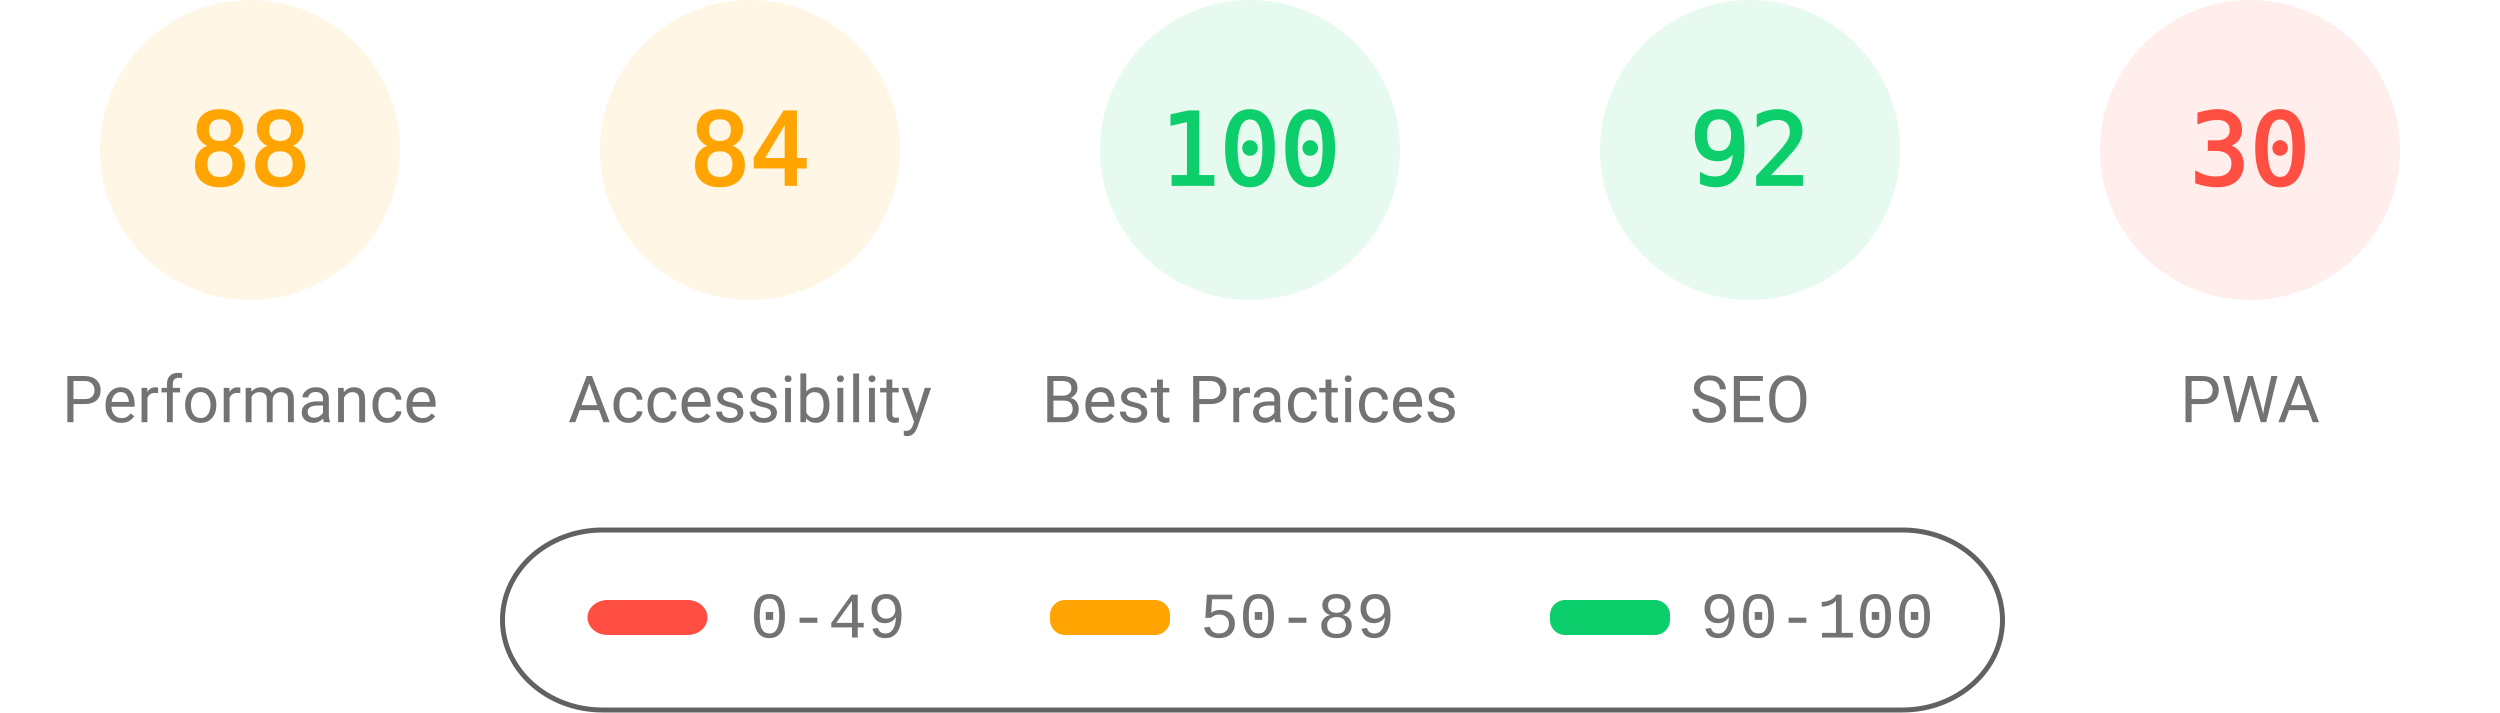
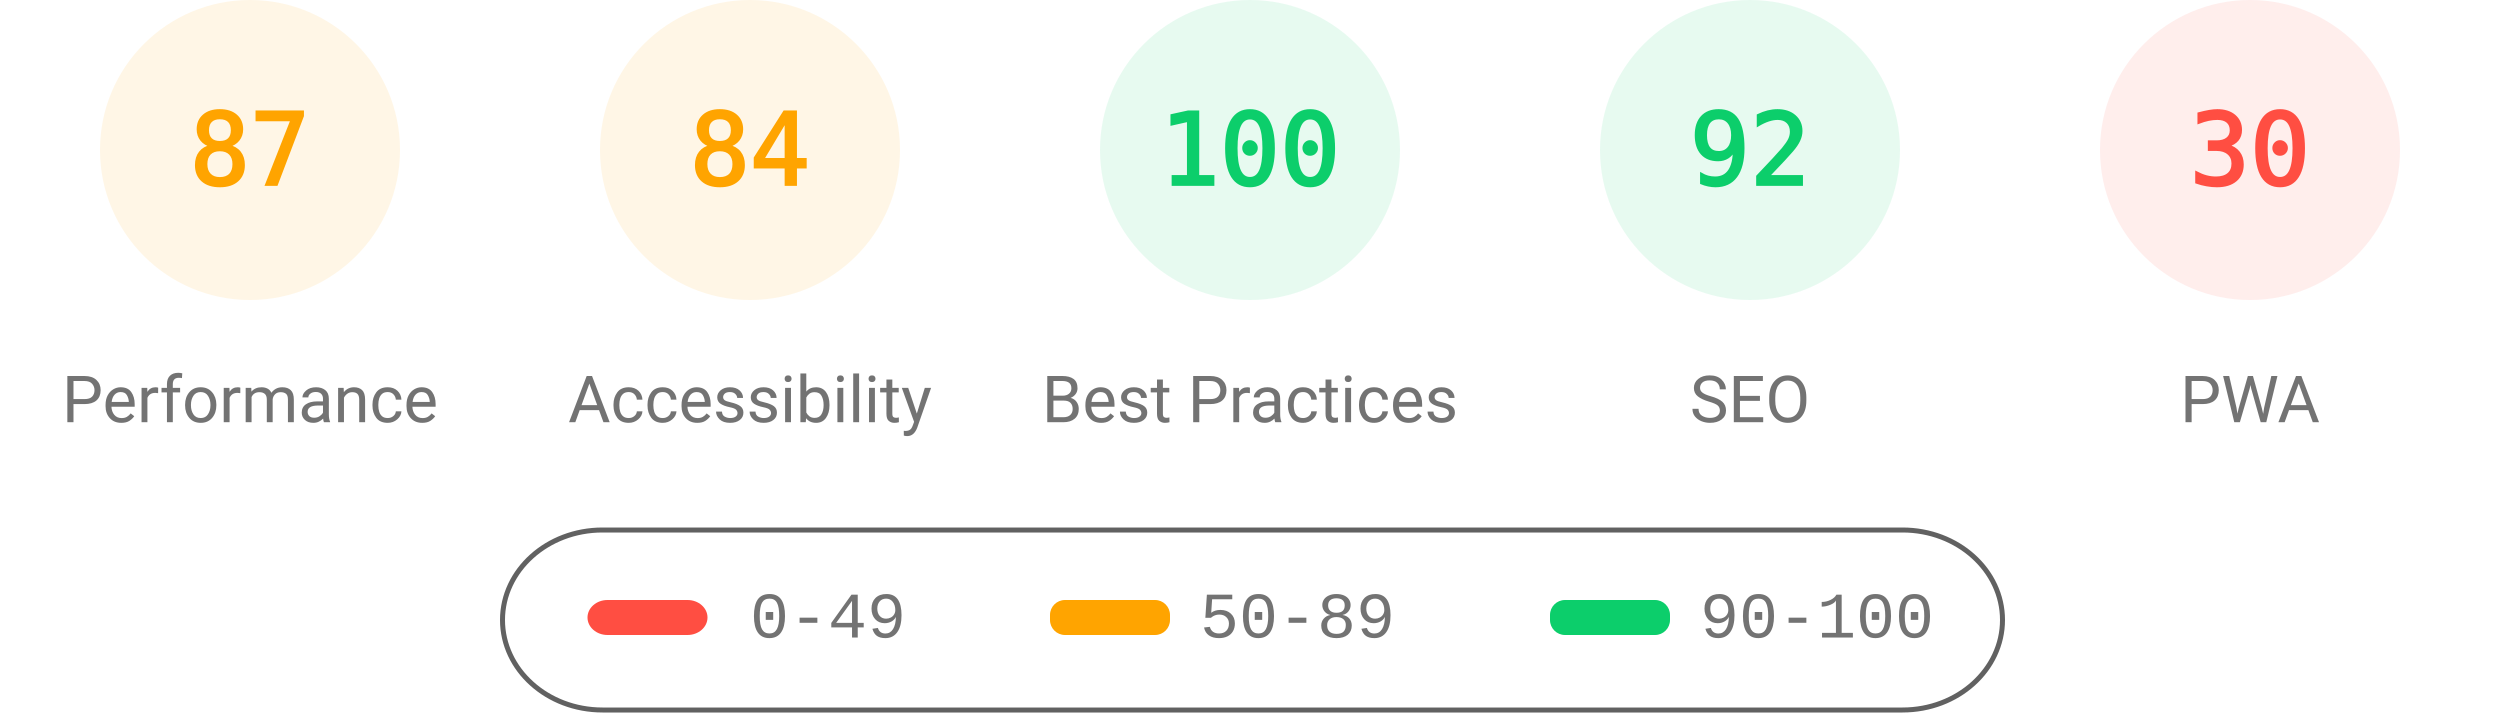
<svg xmlns="http://www.w3.org/2000/svg" fill="none" width="1000" height="285">
  <style>.gauge-base{opacity:.1}.gauge-arc{fill:none;animation-delay:250ms;stroke-linecap:round;transform:rotate(-90deg);transform-origin:100px 60px;animation:load-gauge 1s ease forwards}.guage-text{font-size:40px;font-family:monospace;text-align:center}.guage-red{color:#ff4e42;fill:#ff4e42;stroke:#ff4e42}.guage-orange{color:#ffa400;fill:#ffa400;stroke:#ffa400}.guage-green{color:#0cce6b;fill:#0cce6b;stroke:#0cce6b}.guage-undefined{color:#5c5c5c;fill:#5c5c5c;stroke:#5c5c5c}.guage-title{color:#737373;fill:#737373;stroke:none;font-size:26px;line-height:26px;font-family:Roboto,Halvetica,Arial,sans-serif}@keyframes load-gauge{from{stroke-dasharray:0 352.858}}</style>
  <svg class="guage-div guage-perf guage-orange" viewBox="0 0 200 200" width="200" height="200">
    <circle class="gauge-base" r="56" cx="100" cy="60" stroke-width="8" />
-     <circle class="gauge-arc guage-arc-1" r="56" cx="100" cy="60" stroke-width="8" style="stroke-dasharray:309.635,351.858" />
-     <text class="guage-text" x="100" y="60" alignment-baseline="central" dominant-baseline="central" text-anchor="middle">88</text>
+     <circle class="gauge-arc guage-arc-1" r="56" cx="100" cy="60" stroke-width="8" style="stroke-dasharray:306.116,351.858" />
+     <text class="guage-text" x="100" y="60" alignment-baseline="central" dominant-baseline="central" text-anchor="middle">87</text>
    <text class="guage-title" x="100" y="160" alignment-baseline="central" dominant-baseline="central" text-anchor="middle">Performance</text>
  </svg>
  <svg class="guage-div guage-acc guage-orange" viewBox="0 0 200 200" width="200" height="200" x="200">
    <circle class="gauge-base" r="56" cx="100" cy="60" stroke-width="8" />
    <circle class="gauge-arc guage-arc-2" r="56" cx="100" cy="60" stroke-width="8" style="stroke-dasharray:295.561,351.858" />
    <text class="guage-text" x="100" y="60" alignment-baseline="central" dominant-baseline="central" text-anchor="middle">84</text>
    <text class="guage-title" x="100" y="160" alignment-baseline="central" dominant-baseline="central" text-anchor="middle">Accessibility</text>
  </svg>
  <svg class="guage-div guage-best guage-green" viewBox="0 0 200 200" width="200" height="200" x="400">
    <circle class="gauge-base" r="56" cx="100" cy="60" stroke-width="8" />
    <circle class="gauge-arc guage-arc-3" r="56" cx="100" cy="60" stroke-width="8" style="stroke-dasharray:351.858,351.858" />
    <text class="guage-text" x="100" y="60" alignment-baseline="central" dominant-baseline="central" text-anchor="middle">100</text>
    <text class="guage-title" x="100" y="160" alignment-baseline="central" dominant-baseline="central" text-anchor="middle">Best Practices</text>
  </svg>
  <svg class="guage-div guage-seo guage-green" viewBox="0 0 200 200" width="200" height="200" x="600">
    <circle class="gauge-base" r="56" cx="100" cy="60" stroke-width="8" />
    <circle class="gauge-arc guage-arc-4" r="56" cx="100" cy="60" stroke-width="8" style="stroke-dasharray:323.709,351.858" />
    <text class="guage-text" x="100" y="60" alignment-baseline="central" dominant-baseline="central" text-anchor="middle">92</text>
    <text class="guage-title" x="100" y="160" alignment-baseline="central" dominant-baseline="central" text-anchor="middle">SEO</text>
  </svg>
  <svg class="guage-div guage-pwa guage-red" viewBox="0 0 200 200" width="200" height="200" x="800">
    <circle class="gauge-base" r="56" cx="100" cy="60" stroke-width="8" />
    <circle class="gauge-arc guage-arc-4" r="56" cx="100" cy="60" stroke-width="8" style="stroke-dasharray:105.557,351.858" />
    <text class="guage-text" x="100" y="60" alignment-baseline="central" dominant-baseline="central" text-anchor="middle">30</text>
    <text class="guage-title" x="100" y="160" alignment-baseline="central" dominant-baseline="central" text-anchor="middle">PWA</text>
  </svg>
  <svg width="604" height="76" x="200" y="210">
    <path fill="none" id="canvas_background" d="M-1-1h604v80H-1z" />
    <rect fill-opacity="0" stroke="#616161" stroke-width="2" rx="40" id="svg_2" height="72" width="600" y="2" x="1" fill="#000" />
    <rect stroke="#000" rx="8" id="svg_3" height="14" width="48" y="30" x="35" stroke-opacity="null" stroke-width="0" fill="#ff4e42" />
    <rect stroke="#000" rx="6" id="svg_4" height="14" width="48" y="30" x="220" stroke-opacity="null" stroke-width="0" fill="#ffa400" />
    <rect stroke="#000" rx="6" id="svg_5" height="14" width="48" y="30" x="420" stroke-opacity="null" stroke-width="0" fill="#0cce6b" />
    <text xml:space="preserve" text-anchor="start" font-family="'Courier New', Courier, monospace" font-size="26" id="svg_6" y="45" x="100" stroke-opacity="null" stroke-width="0" stroke="#000" fill="#737373">0-49</text>
    <text xml:space="preserve" text-anchor="start" font-family="'Courier New', Courier, monospace" font-size="26" id="svg_7" y="45" x="280" stroke-opacity="null" stroke-width="0" stroke="#000" fill="#737373">50-89</text>
    <text xml:space="preserve" text-anchor="start" font-family="'Courier New', Courier, monospace" font-size="26" id="svg_8" y="45" x="480" stroke-opacity="null" stroke-width="0" stroke="#000" fill="#737373">90-100</text>
  </svg>
</svg>
